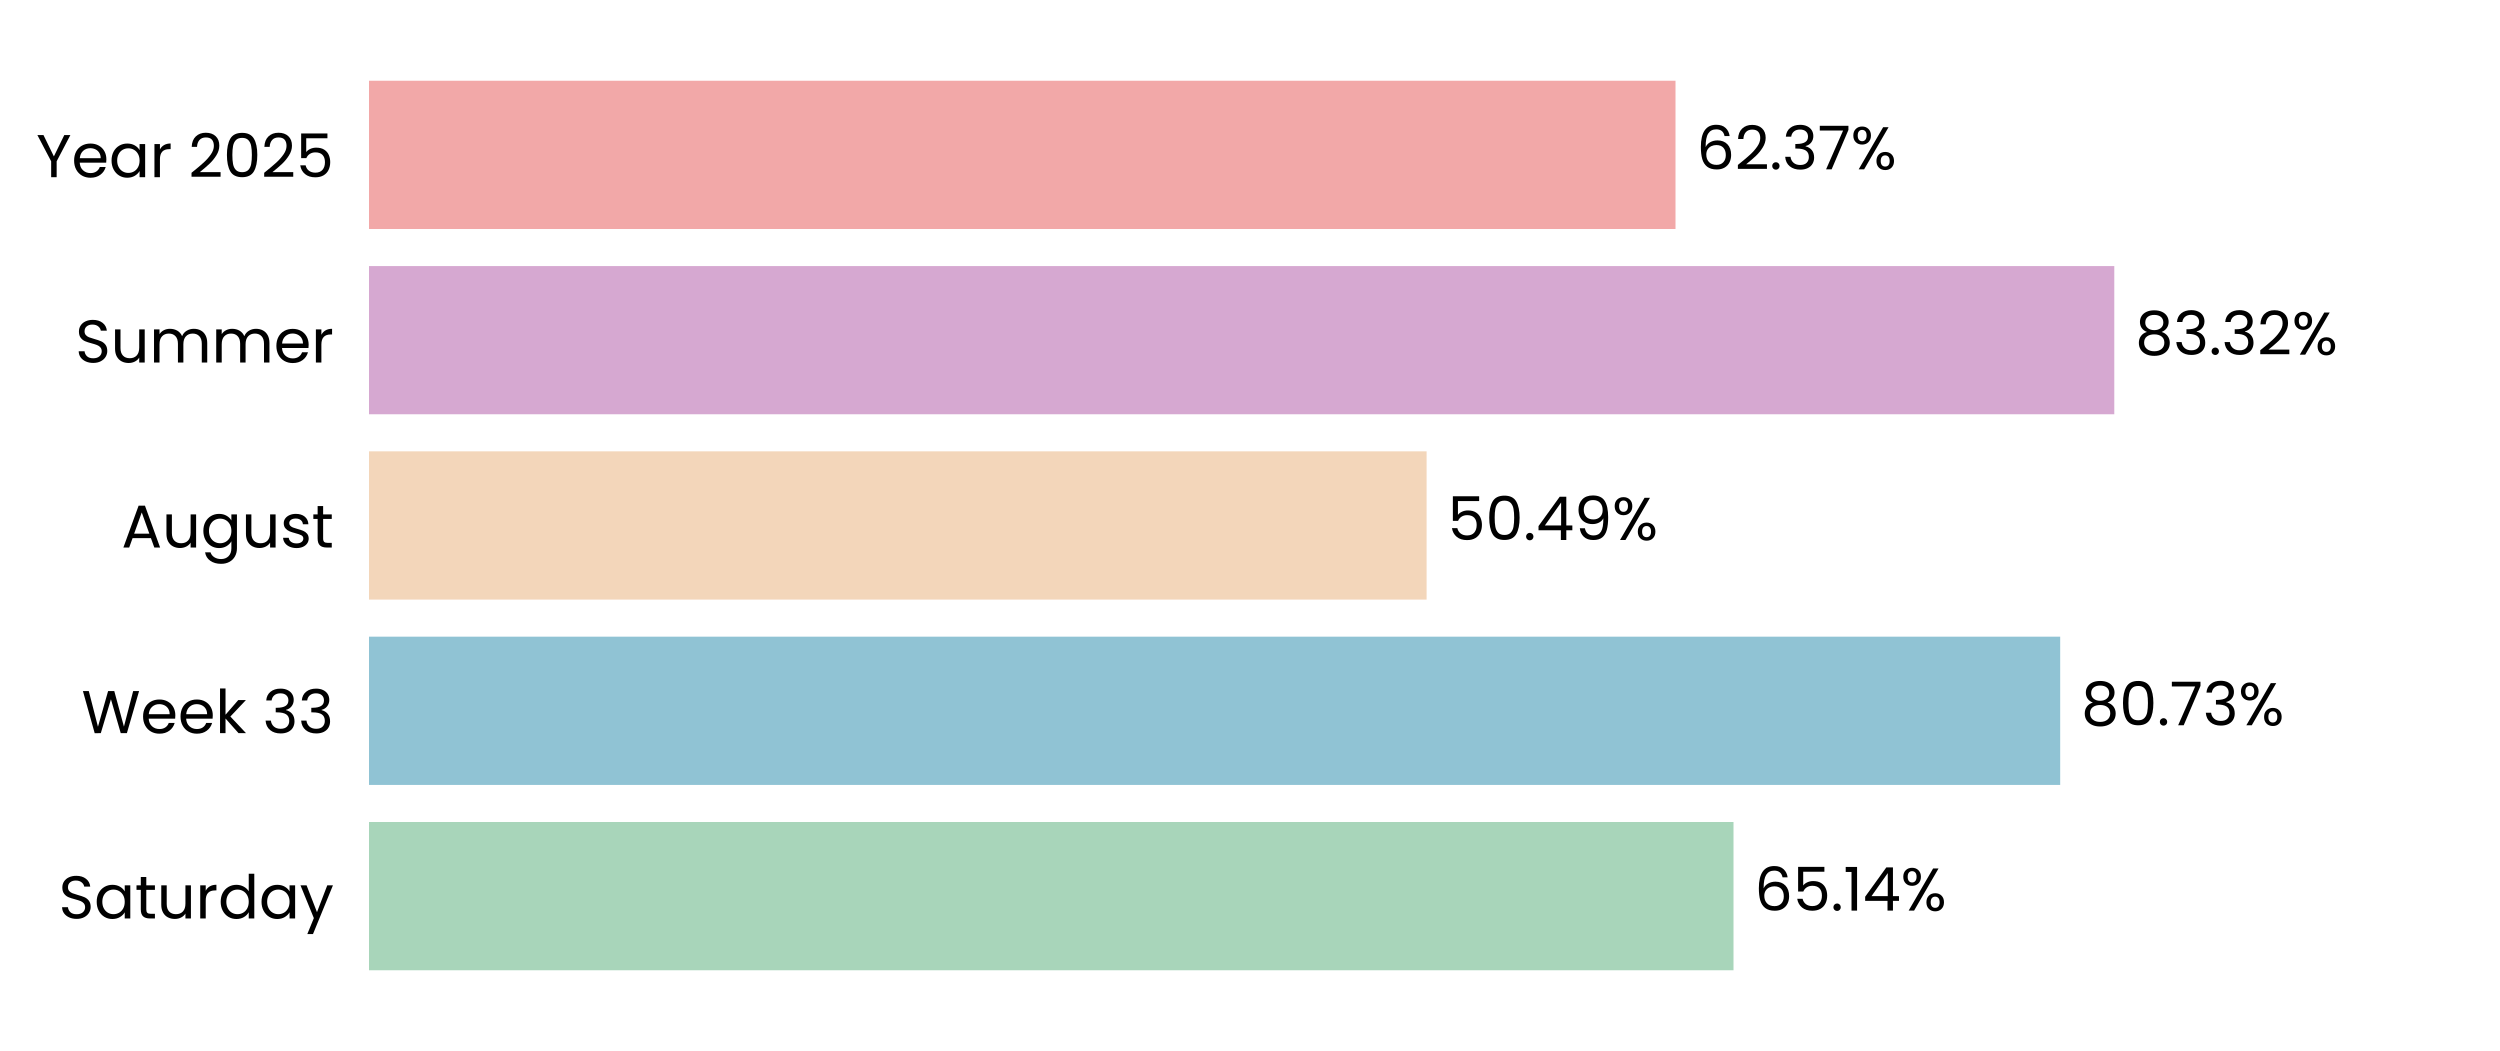
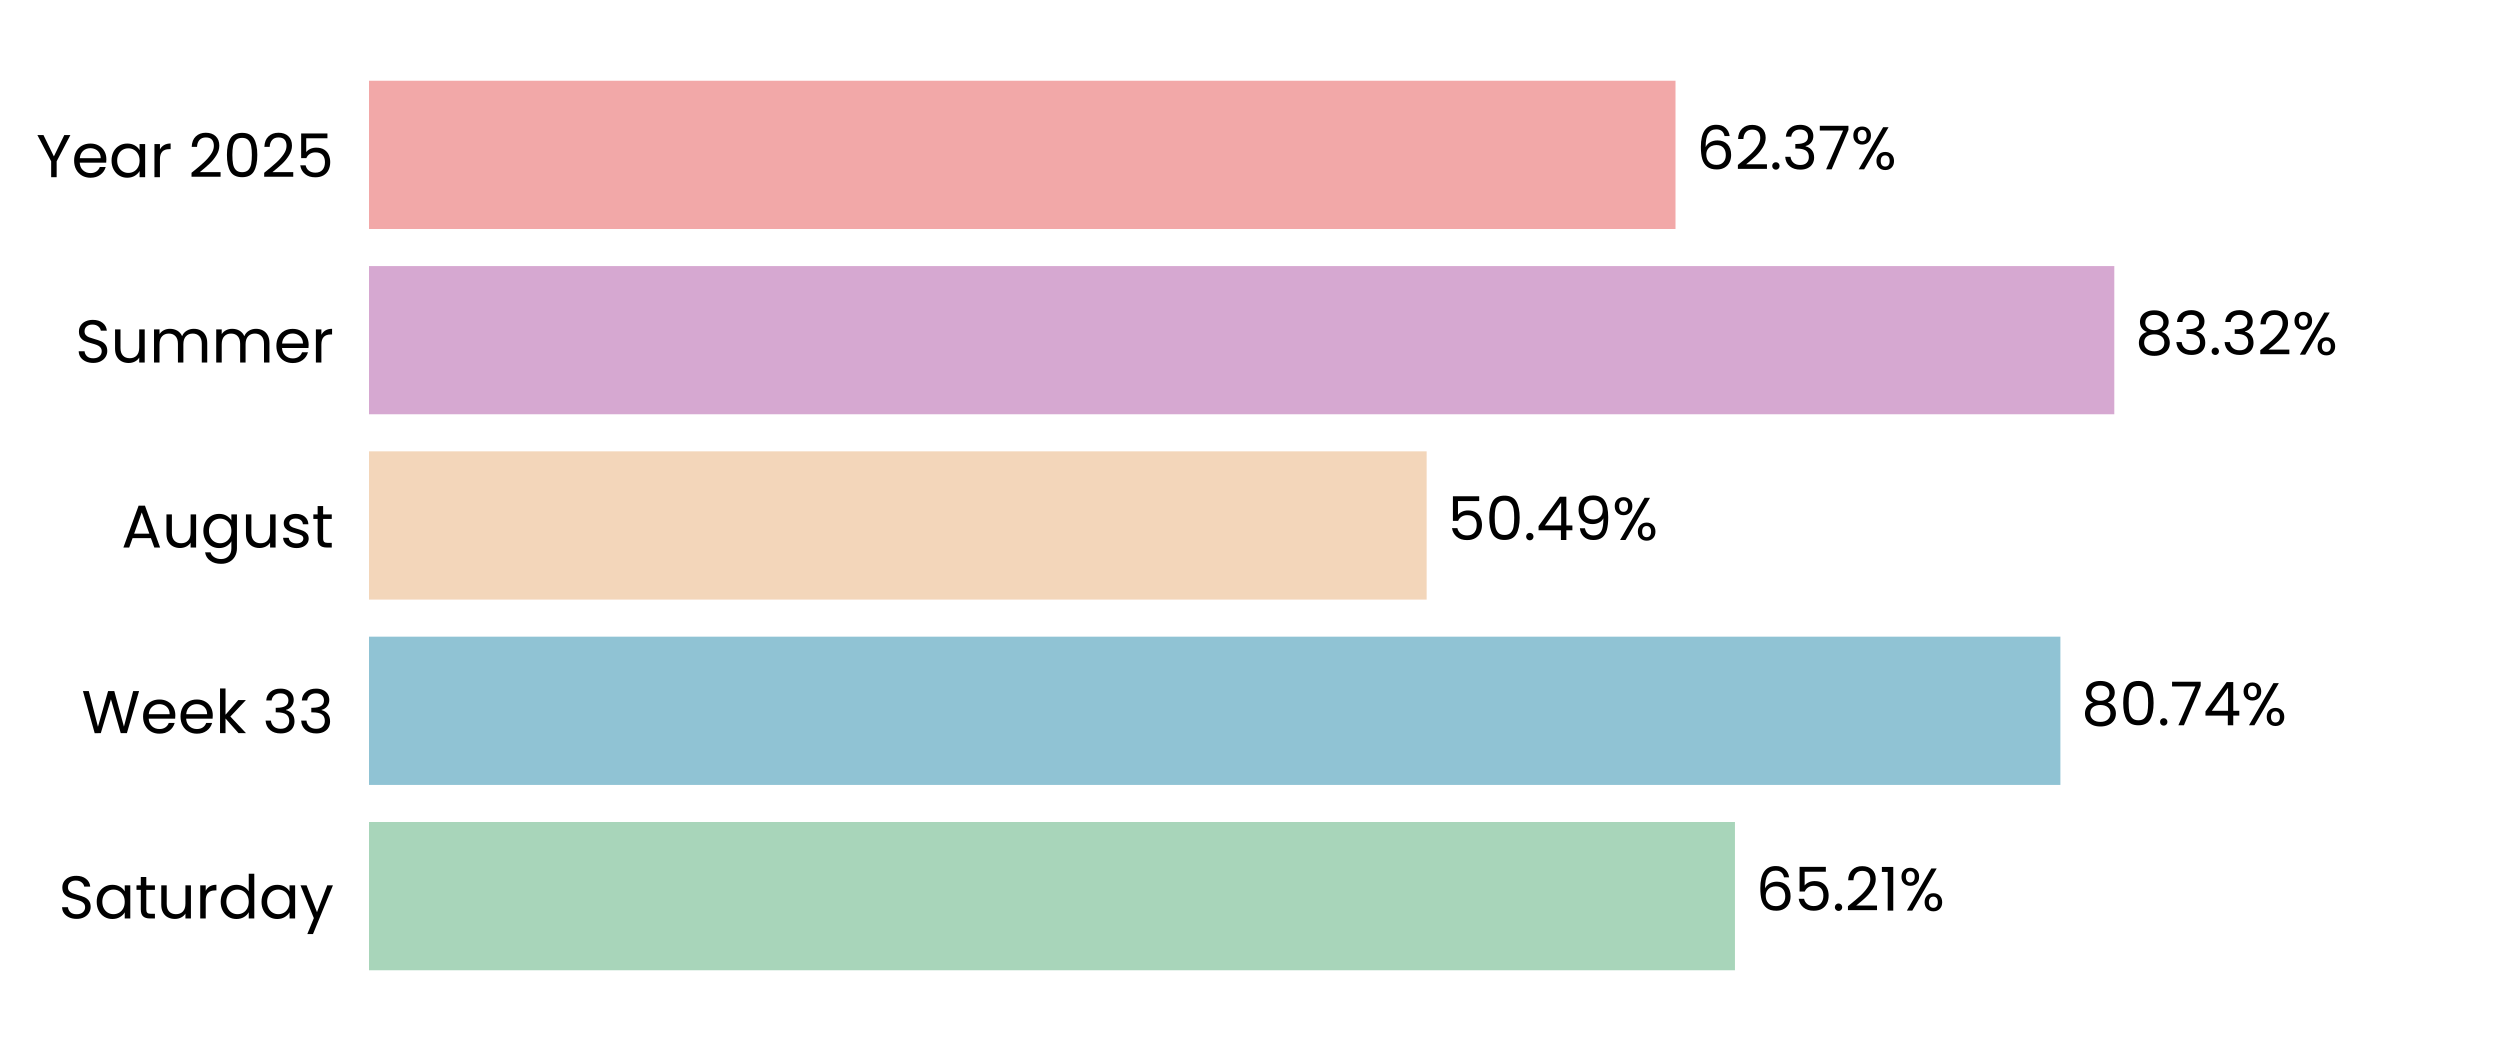
<svg xmlns="http://www.w3.org/2000/svg" xmlns:xlink="http://www.w3.org/1999/xlink" width="496.691pt" height="208.8pt" viewBox="0 0 496.691 208.8" version="1.1">
  <defs>
    <style type="text/css">*{stroke-linejoin: round; stroke-linecap: butt}</style>
  </defs>
  <g id="figure_1">
    <g id="patch_1">
      <path d="M 0 208.8  L 496.691 208.8  L 496.691 0  L 0 0  L 0 208.8  z " style="fill: none" />
    </g>
    <g id="axes_1">
      <g id="patch_2">
        <path d="M 73.311 201.6  L 489.491 201.6  L 489.491 7.2  L 73.311 7.2  L 73.311 201.6  z " style="fill: none" />
      </g>
      <g id="patch_3">
-         <path d="M 73.311 192.764  L 344.406 192.764  L 344.406 163.309  L 73.311 163.309  z " clip-path="url(#p050fb2caf7)" style="fill: #a8d5ba" />
+         <path d="M 73.311 192.764  L 344.695 192.764  L 344.695 163.309  L 73.311 163.309  z " clip-path="url(#p492408e51c)" style="fill: #a8d5ba" />
      </g>
      <g id="patch_4">
-         <path d="M 73.311 155.945  L 409.311 155.945  L 409.311 126.491  L 73.311 126.491  z " clip-path="url(#p050fb2caf7)" style="fill: #90c3d4" />
+         <path d="M 73.311 155.945  L 409.352 155.945  L 409.352 126.491  L 73.311 126.491  z " clip-path="url(#p492408e51c)" style="fill: #90c3d4" />
      </g>
      <g id="patch_5">
-         <path d="M 73.311 119.127  L 283.434 119.127  L 283.434 89.673  L 73.311 89.673  z " clip-path="url(#p050fb2caf7)" style="fill: #f3d6ba" />
+         <path d="M 73.311 119.127  L 283.443 119.127  L 283.443 89.673  L 73.311 89.673  z " clip-path="url(#p492408e51c)" style="fill: #f3d6ba" />
      </g>
      <g id="patch_6">
-         <path d="M 73.311 82.309  L 420.059 82.309  L 420.059 52.855  L 73.311 52.855  z " clip-path="url(#p050fb2caf7)" style="fill: #d6a8d1" />
+         <path d="M 73.311 82.309  L 420.062 82.309  L 420.062 52.855  L 73.311 52.855  z " clip-path="url(#p492408e51c)" style="fill: #d6a8d1" />
      </g>
      <g id="patch_7">
-         <path d="M 73.311 45.491  L 332.884 45.491  L 332.884 16.036  L 73.311 16.036  z " clip-path="url(#p050fb2caf7)" style="fill: #f2a8a8" />
+         <path d="M 73.311 45.491  L 332.885 45.491  L 332.885 16.036  L 73.311 16.036  z " clip-path="url(#p492408e51c)" style="fill: #f2a8a8" />
      </g>
      <g id="matplotlib.axis_1">
        <g id="ytick_1">
          <g id="text_1">
            <g transform="translate(11.65312 182.4764) scale(0.12 -0.12)">
              <defs>
                <path id="Poppins-Regular-53" d="M 1907 -45  Q 1466 -45 1117 112  Q 768 269 569 547  Q 371 826 365 1190  L 986 1190  Q 1018 877 1245 662  Q 1472 448 1907 448  Q 2323 448 2563 656  Q 2803 864 2803 1190  Q 2803 1446 2662 1606  Q 2522 1766 2310 1849  Q 2099 1933 1741 2029  Q 1299 2144 1033 2259  Q 768 2374 579 2620  Q 390 2867 390 3283  Q 390 3648 576 3929  Q 762 4211 1098 4364  Q 1434 4518 1869 4518  Q 2496 4518 2896 4204  Q 3296 3891 3347 3373  L 2707 3373  Q 2675 3629 2438 3824  Q 2202 4019 1811 4019  Q 1446 4019 1216 3830  Q 986 3642 986 3302  Q 986 3059 1123 2905  Q 1261 2752 1462 2672  Q 1664 2592 2029 2490  Q 2470 2368 2739 2249  Q 3008 2131 3200 1884  Q 3392 1638 3392 1216  Q 3392 890 3219 602  Q 3046 314 2707 134  Q 2368 -45 1907 -45  z " transform="scale(0.015625)" />
                <path id="Poppins-Regular-61" d="M 275 1766  Q 275 2304 492 2710  Q 710 3117 1091 3341  Q 1472 3565 1939 3565  Q 2400 3565 2739 3366  Q 3078 3168 3245 2867  L 3245 3507  L 3834 3507  L 3834 0  L 3245 0  L 3245 653  Q 3072 346 2729 144  Q 2387 -58 1933 -58  Q 1466 -58 1088 172  Q 710 403 492 819  Q 275 1235 275 1766  z M 3245 1760  Q 3245 2157 3085 2451  Q 2925 2746 2653 2902  Q 2381 3059 2054 3059  Q 1728 3059 1459 2905  Q 1190 2752 1030 2457  Q 870 2163 870 1766  Q 870 1363 1030 1065  Q 1190 768 1459 611  Q 1728 454 2054 454  Q 2381 454 2653 611  Q 2925 768 3085 1065  Q 3245 1363 3245 1760  z " transform="scale(0.015625)" />
                <path id="Poppins-Regular-74" d="M 1203 3027  L 1203 960  Q 1203 704 1312 598  Q 1421 493 1690 493  L 2118 493  L 2118 0  L 1594 0  Q 1107 0 864 224  Q 621 448 621 960  L 621 3027  L 166 3027  L 166 3507  L 621 3507  L 621 4390  L 1203 4390  L 1203 3507  L 2118 3507  L 2118 3027  L 1203 3027  z " transform="scale(0.015625)" />
                <path id="Poppins-Regular-75" d="M 3603 3507  L 3603 0  L 3021 0  L 3021 518  Q 2854 250 2556 99  Q 2259 -51 1901 -51  Q 1491 -51 1164 118  Q 838 288 649 627  Q 461 966 461 1453  L 461 3507  L 1037 3507  L 1037 1530  Q 1037 1011 1299 732  Q 1562 454 2016 454  Q 2483 454 2752 742  Q 3021 1030 3021 1581  L 3021 3507  L 3603 3507  z " transform="scale(0.015625)" />
                <path id="Poppins-Regular-72" d="M 1075 2938  Q 1229 3238 1513 3404  Q 1798 3571 2208 3571  L 2208 2970  L 2054 2970  Q 1075 2970 1075 1907  L 1075 0  L 493 0  L 493 3507  L 1075 3507  L 1075 2938  z " transform="scale(0.015625)" />
                <path id="Poppins-Regular-64" d="M 275 1766  Q 275 2304 492 2710  Q 710 3117 1091 3341  Q 1472 3565 1946 3565  Q 2355 3565 2707 3376  Q 3059 3187 3245 2880  L 3245 4736  L 3834 4736  L 3834 0  L 3245 0  L 3245 659  Q 3072 346 2733 144  Q 2394 -58 1939 -58  Q 1472 -58 1091 172  Q 710 403 492 819  Q 275 1235 275 1766  z M 3245 1760  Q 3245 2157 3085 2451  Q 2925 2746 2653 2902  Q 2381 3059 2054 3059  Q 1728 3059 1459 2905  Q 1190 2752 1030 2457  Q 870 2163 870 1766  Q 870 1363 1030 1065  Q 1190 768 1459 611  Q 1728 454 2054 454  Q 2381 454 2653 611  Q 2925 768 3085 1065  Q 3245 1363 3245 1760  z " transform="scale(0.015625)" />
                <path id="Poppins-Regular-79" d="M 3514 3507  L 1402 -1651  L 800 -1651  L 1491 38  L 77 3507  L 723 3507  L 1824 666  L 2912 3507  L 3514 3507  z " transform="scale(0.015625)" />
              </defs>
              <use xlink:href="#Poppins-Regular-53" />
              <use xlink:href="#Poppins-Regular-61" transform="translate(58.7 0)" />
              <use xlink:href="#Poppins-Regular-74" transform="translate(126.3 0)" />
              <use xlink:href="#Poppins-Regular-75" transform="translate(162.7 0)" />
              <use xlink:href="#Poppins-Regular-72" transform="translate(226.7 0)" />
              <use xlink:href="#Poppins-Regular-64" transform="translate(264 0)" />
              <use xlink:href="#Poppins-Regular-61" transform="translate(331.5999 0)" />
              <use xlink:href="#Poppins-Regular-79" transform="translate(399.1999 0)" />
            </g>
          </g>
        </g>
        <g id="ytick_2">
          <g id="text_2">
            <g transform="translate(16.19813 145.6582) scale(0.12 -0.12)">
              <defs>
                <path id="Poppins-Regular-57" d="M 6099 4461  L 4806 0  L 4154 0  L 3117 3590  L 2042 0  L 1395 -6  L 147 4461  L 768 4461  L 1741 678  L 2816 4461  L 3469 4461  L 4493 691  L 5472 4461  L 6099 4461  z " transform="scale(0.015625)" />
                <path id="Poppins-Regular-65" d="M 3693 1888  Q 3693 1722 3674 1536  L 870 1536  Q 902 1018 1225 726  Q 1549 435 2010 435  Q 2387 435 2640 611  Q 2893 787 2995 1082  L 3622 1082  Q 3482 576 3059 259  Q 2637 -58 2010 -58  Q 1510 -58 1116 166  Q 723 390 499 803  Q 275 1216 275 1760  Q 275 2304 492 2713  Q 710 3123 1104 3344  Q 1498 3565 2010 3565  Q 2509 3565 2893 3347  Q 3277 3130 3485 2749  Q 3693 2368 3693 1888  z M 3091 2010  Q 3091 2342 2944 2582  Q 2797 2822 2544 2947  Q 2291 3072 1984 3072  Q 1542 3072 1232 2790  Q 922 2509 877 2010  L 3091 2010  z " transform="scale(0.015625)" />
                <path id="Poppins-Regular-6b" d="M 2451 0  L 1075 1549  L 1075 0  L 493 0  L 493 4736  L 1075 4736  L 1075 1952  L 2426 3507  L 3238 3507  L 1587 1760  L 3245 0  L 2451 0  z " transform="scale(0.015625)" />
                <path id="Poppins-Regular-20" transform="scale(0.015625)" />
                <path id="Poppins-Regular-33" d="M 384 3462  Q 429 4051 838 4384  Q 1248 4717 1901 4717  Q 2336 4717 2653 4560  Q 2970 4403 3133 4134  Q 3296 3866 3296 3526  Q 3296 3130 3069 2842  Q 2842 2554 2477 2470  L 2477 2438  Q 2893 2336 3136 2035  Q 3379 1734 3379 1248  Q 3379 883 3212 592  Q 3046 301 2713 134  Q 2381 -32 1914 -32  Q 1235 -32 800 323  Q 365 678 314 1331  L 877 1331  Q 922 947 1190 704  Q 1459 461 1907 461  Q 2355 461 2588 694  Q 2822 928 2822 1299  Q 2822 1779 2502 1990  Q 2182 2202 1536 2202  L 1389 2202  L 1389 2688  L 1542 2688  Q 2131 2694 2432 2883  Q 2733 3072 2733 3469  Q 2733 3808 2512 4013  Q 2291 4218 1882 4218  Q 1485 4218 1241 4013  Q 998 3808 954 3462  L 384 3462  z " transform="scale(0.015625)" />
              </defs>
              <use xlink:href="#Poppins-Regular-57" />
              <use xlink:href="#Poppins-Regular-65" transform="translate(97.59999 0)" />
              <use xlink:href="#Poppins-Regular-65" transform="translate(159.6 0)" />
              <use xlink:href="#Poppins-Regular-6b" transform="translate(221.6 0)" />
              <use xlink:href="#Poppins-Regular-20" transform="translate(273.0999 0)" />
              <use xlink:href="#Poppins-Regular-33" transform="translate(299.7999 0)" />
              <use xlink:href="#Poppins-Regular-33" transform="translate(358.6999 0)" />
            </g>
          </g>
        </g>
        <g id="ytick_3">
          <g id="text_3">
            <g transform="translate(24.11812 108.78) scale(0.12 -0.12)">
              <defs>
                <path id="Poppins-Regular-41" d="M 3130 992  L 1184 992  L 826 0  L 211 0  L 1824 4435  L 2496 4435  L 4102 0  L 3488 0  L 3130 992  z M 2963 1466  L 2157 3718  L 1350 1466  L 2963 1466  z " transform="scale(0.015625)" />
                <path id="Poppins-Regular-67" d="M 1939 3565  Q 2394 3565 2736 3366  Q 3078 3168 3245 2867  L 3245 3507  L 3834 3507  L 3834 -77  Q 3834 -557 3629 -931  Q 3424 -1306 3043 -1517  Q 2662 -1728 2157 -1728  Q 1466 -1728 1005 -1401  Q 544 -1075 461 -512  L 1037 -512  Q 1133 -832 1433 -1027  Q 1734 -1222 2157 -1222  Q 2637 -1222 2941 -921  Q 3245 -621 3245 -77  L 3245 659  Q 3072 352 2733 147  Q 2394 -58 1939 -58  Q 1472 -58 1091 172  Q 710 403 492 819  Q 275 1235 275 1766  Q 275 2304 492 2710  Q 710 3117 1091 3341  Q 1472 3565 1939 3565  z M 3245 1760  Q 3245 2157 3085 2451  Q 2925 2746 2653 2902  Q 2381 3059 2054 3059  Q 1728 3059 1459 2905  Q 1190 2752 1030 2457  Q 870 2163 870 1766  Q 870 1363 1030 1065  Q 1190 768 1459 611  Q 1728 454 2054 454  Q 2381 454 2653 611  Q 2925 768 3085 1065  Q 3245 1363 3245 1760  z " transform="scale(0.015625)" />
                <path id="Poppins-Regular-73" d="M 1734 -58  Q 1331 -58 1011 80  Q 691 218 505 464  Q 320 710 301 1030  L 902 1030  Q 928 768 1149 601  Q 1370 435 1728 435  Q 2061 435 2253 582  Q 2445 730 2445 954  Q 2445 1184 2240 1296  Q 2035 1408 1606 1517  Q 1216 1619 969 1724  Q 723 1830 547 2038  Q 371 2246 371 2586  Q 371 2854 531 3078  Q 691 3302 985 3433  Q 1280 3565 1658 3565  Q 2240 3565 2598 3270  Q 2957 2976 2982 2464  L 2400 2464  Q 2381 2739 2179 2905  Q 1978 3072 1638 3072  Q 1325 3072 1139 2937  Q 954 2803 954 2586  Q 954 2413 1066 2301  Q 1178 2189 1347 2121  Q 1517 2054 1818 1971  Q 2195 1869 2432 1769  Q 2669 1670 2838 1472  Q 3008 1274 3014 954  Q 3014 666 2854 435  Q 2694 205 2403 73  Q 2112 -58 1734 -58  z " transform="scale(0.015625)" />
              </defs>
              <use xlink:href="#Poppins-Regular-41" />
              <use xlink:href="#Poppins-Regular-75" transform="translate(67.39999 0)" />
              <use xlink:href="#Poppins-Regular-67" transform="translate(131.4 0)" />
              <use xlink:href="#Poppins-Regular-75" transform="translate(199 0)" />
              <use xlink:href="#Poppins-Regular-73" transform="translate(263 0)" />
              <use xlink:href="#Poppins-Regular-74" transform="translate(315.2 0)" />
            </g>
          </g>
        </g>
        <g id="ytick_4">
          <g id="text_4">
            <g transform="translate(14.95125 72.02182) scale(0.12 -0.12)">
              <defs>
                <path id="Poppins-Regular-6d" d="M 4710 3571  Q 5120 3571 5440 3401  Q 5760 3232 5945 2893  Q 6131 2554 6131 2067  L 6131 0  L 5555 0  L 5555 1984  Q 5555 2509 5296 2787  Q 5037 3066 4595 3066  Q 4141 3066 3872 2774  Q 3603 2483 3603 1933  L 3603 0  L 3027 0  L 3027 1984  Q 3027 2509 2768 2787  Q 2509 3066 2067 3066  Q 1613 3066 1344 2774  Q 1075 2483 1075 1933  L 1075 0  L 493 0  L 493 3507  L 1075 3507  L 1075 3002  Q 1248 3277 1539 3424  Q 1830 3571 2182 3571  Q 2624 3571 2963 3372  Q 3302 3174 3469 2790  Q 3616 3162 3955 3366  Q 4294 3571 4710 3571  z " transform="scale(0.015625)" />
              </defs>
              <use xlink:href="#Poppins-Regular-53" />
              <use xlink:href="#Poppins-Regular-75" transform="translate(58.7 0)" />
              <use xlink:href="#Poppins-Regular-6d" transform="translate(122.7 0)" />
              <use xlink:href="#Poppins-Regular-6d" transform="translate(225.7 0)" />
              <use xlink:href="#Poppins-Regular-65" transform="translate(328.7 0)" />
              <use xlink:href="#Poppins-Regular-72" transform="translate(390.6999 0)" />
            </g>
          </g>
        </g>
        <g id="ytick_5">
          <g id="text_5">
            <g transform="translate(7.2 35.20364) scale(0.12 -0.12)">
              <defs>
                <path id="Poppins-Regular-59" d="M 3616 4461  L 2163 1683  L 2163 0  L 1581 0  L 1581 1683  L 122 4461  L 768 4461  L 1869 2202  L 2970 4461  L 3616 4461  z " transform="scale(0.015625)" />
                <path id="Poppins-Regular-32" d="M 326 467  Q 1139 1120 1600 1539  Q 2061 1958 2377 2416  Q 2694 2874 2694 3315  Q 2694 3731 2492 3971  Q 2291 4211 1843 4211  Q 1408 4211 1168 3939  Q 928 3667 909 3213  L 346 3213  Q 371 3930 780 4320  Q 1190 4710 1837 4710  Q 2496 4710 2883 4345  Q 3270 3981 3270 3341  Q 3270 2810 2953 2307  Q 2637 1805 2233 1424  Q 1830 1043 1203 538  L 3405 538  L 3405 51  L 326 51  L 326 467  z " transform="scale(0.015625)" />
                <path id="Poppins-Regular-30" d="M 397 2362  Q 397 3462 755 4080  Q 1114 4698 2010 4698  Q 2899 4698 3257 4080  Q 3616 3462 3616 2362  Q 3616 1242 3257 621  Q 2899 0 2010 0  Q 1114 0 755 621  Q 397 1242 397 2362  z M 3040 2362  Q 3040 2918 2966 3305  Q 2893 3693 2665 3929  Q 2438 4166 2010 4166  Q 1574 4166 1347 3929  Q 1120 3693 1046 3305  Q 973 2918 973 2362  Q 973 1786 1046 1395  Q 1120 1005 1347 768  Q 1574 531 2010 531  Q 2438 531 2665 768  Q 2893 1005 2966 1395  Q 3040 1786 3040 2362  z " transform="scale(0.015625)" />
                <path id="Poppins-Regular-35" d="M 3347 4122  L 1101 4122  L 1101 2662  Q 1248 2867 1536 2998  Q 1824 3130 2157 3130  Q 2688 3130 3021 2909  Q 3354 2688 3498 2339  Q 3642 1990 3642 1600  Q 3642 1139 3469 774  Q 3296 410 2941 198  Q 2586 -13 2061 -13  Q 1389 -13 973 332  Q 557 678 467 1254  L 1037 1254  Q 1120 890 1389 685  Q 1658 480 2067 480  Q 2573 480 2829 784  Q 3085 1088 3085 1587  Q 3085 2086 2829 2358  Q 2573 2630 2074 2630  Q 1734 2630 1481 2467  Q 1229 2304 1114 2022  L 563 2022  L 563 4634  L 3347 4634  L 3347 4122  z " transform="scale(0.015625)" />
              </defs>
              <use xlink:href="#Poppins-Regular-59" />
              <use xlink:href="#Poppins-Regular-65" transform="translate(58.39999 0)" />
              <use xlink:href="#Poppins-Regular-61" transform="translate(120.4 0)" />
              <use xlink:href="#Poppins-Regular-72" transform="translate(188 0)" />
              <use xlink:href="#Poppins-Regular-20" transform="translate(225.3 0)" />
              <use xlink:href="#Poppins-Regular-32" transform="translate(252 0)" />
              <use xlink:href="#Poppins-Regular-30" transform="translate(309.4999 0)" />
              <use xlink:href="#Poppins-Regular-32" transform="translate(372.2999 0)" />
              <use xlink:href="#Poppins-Regular-35" transform="translate(429.7999 0)" />
            </g>
          </g>
        </g>
      </g>
      <g id="text_6">
-         <g transform="translate(348.5681 180.9164) scale(0.12 -0.12)">
+         <g transform="translate(348.8571 180.9164) scale(0.12 -0.12)">
          <defs>
            <path id="Poppins-Regular-36" d="M 2976 3526  Q 2835 4237 2099 4237  Q 1530 4237 1248 3798  Q 966 3360 973 2355  Q 1120 2688 1462 2877  Q 1805 3066 2227 3066  Q 2886 3066 3280 2656  Q 3674 2246 3674 1523  Q 3674 1088 3504 742  Q 3334 397 2992 192  Q 2650 -13 2163 -13  Q 1504 -13 1133 281  Q 762 576 614 1094  Q 467 1613 467 2374  Q 467 4723 2106 4723  Q 2733 4723 3091 4384  Q 3450 4045 3514 3526  L 2976 3526  z M 2106 2573  Q 1830 2573 1587 2461  Q 1344 2349 1193 2121  Q 1043 1894 1043 1568  Q 1043 1082 1324 778  Q 1606 474 2131 474  Q 2579 474 2844 752  Q 3110 1030 3110 1504  Q 3110 2003 2854 2288  Q 2598 2573 2106 2573  z " transform="scale(0.015625)" />
            <path id="Poppins-Regular-2e" d="M 678 -38  Q 512 -38 397 77  Q 282 192 282 358  Q 282 525 397 640  Q 512 755 678 755  Q 838 755 950 640  Q 1062 525 1062 358  Q 1062 192 950 77  Q 838 -38 678 -38  z " transform="scale(0.015625)" />
            <path id="Poppins-Regular-31" d="M 243 4096  L 243 4627  L 1446 4627  L 1446 0  L 858 0  L 858 4096  L 243 4096  z " transform="scale(0.015625)" />
-             <path id="Poppins-Regular-34" d="M 256 1030  L 256 1472  L 2502 4582  L 3200 4582  L 3200 1536  L 3840 1536  L 3840 1030  L 3200 1030  L 3200 0  L 2624 0  L 2624 1030  L 256 1030  z M 2650 3974  L 928 1536  L 2650 1536  L 2650 3974  z " transform="scale(0.015625)" />
            <path id="Poppins-Regular-25" d="M 269 3584  Q 269 4019 531 4278  Q 794 4538 1203 4538  Q 1613 4538 1875 4278  Q 2138 4019 2138 3584  Q 2138 3142 1875 2883  Q 1613 2624 1203 2624  Q 794 2624 531 2883  Q 269 3142 269 3584  z M 4006 4467  L 1414 0  L 838 0  L 3430 4467  L 4006 4467  z M 1203 4179  Q 986 4179 861 4028  Q 736 3878 736 3584  Q 736 3290 861 3136  Q 986 2982 1203 2982  Q 1421 2982 1549 3139  Q 1677 3296 1677 3584  Q 1677 3878 1549 4028  Q 1421 4179 1203 4179  z M 2720 883  Q 2720 1325 2982 1584  Q 3245 1843 3654 1843  Q 4064 1843 4323 1584  Q 4582 1325 4582 883  Q 4582 448 4323 185  Q 4064 -77 3654 -77  Q 3245 -77 2982 182  Q 2720 442 2720 883  z M 3648 1478  Q 3430 1478 3302 1328  Q 3174 1178 3174 883  Q 3174 595 3302 444  Q 3430 294 3648 294  Q 3866 294 3994 444  Q 4122 595 4122 883  Q 4122 1178 3994 1328  Q 3866 1478 3648 1478  z " transform="scale(0.015625)" />
          </defs>
          <use xlink:href="#Poppins-Regular-36" />
          <use xlink:href="#Poppins-Regular-35" transform="translate(63.49999 0)" />
          <use xlink:href="#Poppins-Regular-2e" transform="translate(126.3 0)" />
-           <use xlink:href="#Poppins-Regular-31" transform="translate(147.3 0)" />
-           <use xlink:href="#Poppins-Regular-34" transform="translate(179.2999 0)" />
-           <use xlink:href="#Poppins-Regular-25" transform="translate(242.1999 0)" />
+           <use xlink:href="#Poppins-Regular-32" transform="translate(147.3 0)" />
+           <use xlink:href="#Poppins-Regular-31" transform="translate(204.7999 0)" />
+           <use xlink:href="#Poppins-Regular-25" transform="translate(236.7999 0)" />
        </g>
      </g>
      <g id="text_7">
-         <g transform="translate(413.4723 144.0982) scale(0.12 -0.12)">
+         <g transform="translate(413.5136 144.0982) scale(0.12 -0.12)">
          <defs>
            <path id="Poppins-Regular-38" d="M 1242 2406  Q 883 2547 691 2816  Q 499 3085 499 3469  Q 499 3814 672 4092  Q 845 4371 1187 4534  Q 1530 4698 2016 4698  Q 2502 4698 2844 4534  Q 3187 4371 3363 4092  Q 3539 3814 3539 3469  Q 3539 3098 3340 2819  Q 3142 2541 2797 2406  Q 3194 2285 3427 1981  Q 3661 1677 3661 1248  Q 3661 832 3456 521  Q 3251 211 2876 41  Q 2502 -128 2016 -128  Q 1530 -128 1162 41  Q 794 211 589 521  Q 384 832 384 1248  Q 384 1677 614 1984  Q 845 2291 1242 2406  z M 2976 3398  Q 2976 3789 2720 4000  Q 2464 4211 2016 4211  Q 1574 4211 1318 4000  Q 1062 3789 1062 3392  Q 1062 3034 1328 2816  Q 1594 2598 2016 2598  Q 2445 2598 2710 2819  Q 2976 3040 2976 3398  z M 2016 2150  Q 1542 2150 1241 1929  Q 941 1709 941 1267  Q 941 858 1232 608  Q 1523 358 2016 358  Q 2509 358 2797 608  Q 3085 858 3085 1267  Q 3085 1696 2790 1923  Q 2496 2150 2016 2150  z " transform="scale(0.015625)" />
            <path id="Poppins-Regular-37" d="M 3245 4173  L 1466 0  L 877 0  L 2682 4115  L 211 4115  L 211 4614  L 3245 4614  L 3245 4173  z " transform="scale(0.015625)" />
+             <path id="Poppins-Regular-34" d="M 256 1030  L 256 1472  L 2502 4582  L 3200 4582  L 3200 1536  L 3840 1536  L 3840 1030  L 3200 1030  L 3200 0  L 2624 0  L 2624 1030  L 256 1030  z M 2650 3974  L 928 1536  L 2650 1536  L 2650 3974  z " transform="scale(0.015625)" />
          </defs>
          <use xlink:href="#Poppins-Regular-38" />
          <use xlink:href="#Poppins-Regular-30" transform="translate(63.09999 0)" />
          <use xlink:href="#Poppins-Regular-2e" transform="translate(125.9 0)" />
          <use xlink:href="#Poppins-Regular-37" transform="translate(146.9 0)" />
-           <use xlink:href="#Poppins-Regular-33" transform="translate(201.5 0)" />
-           <use xlink:href="#Poppins-Regular-25" transform="translate(260.3999 0)" />
+           <use xlink:href="#Poppins-Regular-34" transform="translate(201.5 0)" />
+           <use xlink:href="#Poppins-Regular-25" transform="translate(264.3999 0)" />
        </g>
      </g>
      <g id="text_8">
-         <g transform="translate(287.5955 107.28) scale(0.12 -0.12)">
+         <g transform="translate(287.6048 107.28) scale(0.12 -0.12)">
          <defs>
            <path id="Poppins-Regular-39" d="M 1146 1242  Q 1210 877 1443 678  Q 1677 480 2074 480  Q 2605 480 2857 896  Q 3110 1312 3098 2298  Q 2963 2010 2649 1846  Q 2336 1683 1952 1683  Q 1523 1683 1187 1859  Q 851 2035 659 2374  Q 467 2714 467 3194  Q 467 3878 864 4297  Q 1261 4717 1990 4717  Q 2886 4717 3248 4134  Q 3610 3552 3610 2400  Q 3610 1594 3466 1069  Q 3322 544 2979 269  Q 2637 -6 2042 -6  Q 1389 -6 1024 346  Q 659 698 608 1242  L 1146 1242  z M 2048 2176  Q 2477 2176 2752 2441  Q 3027 2707 3027 3162  Q 3027 3642 2758 3936  Q 2490 4230 2003 4230  Q 1555 4230 1289 3948  Q 1024 3667 1024 3206  Q 1024 2739 1286 2457  Q 1549 2176 2048 2176  z " transform="scale(0.015625)" />
          </defs>
          <use xlink:href="#Poppins-Regular-35" />
          <use xlink:href="#Poppins-Regular-30" transform="translate(62.79999 0)" />
          <use xlink:href="#Poppins-Regular-2e" transform="translate(125.6 0)" />
          <use xlink:href="#Poppins-Regular-34" transform="translate(146.6 0)" />
          <use xlink:href="#Poppins-Regular-39" transform="translate(209.5 0)" />
          <use xlink:href="#Poppins-Regular-25" transform="translate(272.4999 0)" />
        </g>
      </g>
      <g id="text_9">
-         <g transform="translate(424.2206 70.46182) scale(0.12 -0.12)">
+         <g transform="translate(424.2237 70.46182) scale(0.12 -0.12)">
          <use xlink:href="#Poppins-Regular-38" />
          <use xlink:href="#Poppins-Regular-33" transform="translate(63.09999 0)" />
          <use xlink:href="#Poppins-Regular-2e" transform="translate(122 0)" />
          <use xlink:href="#Poppins-Regular-33" transform="translate(143 0)" />
          <use xlink:href="#Poppins-Regular-32" transform="translate(201.9 0)" />
          <use xlink:href="#Poppins-Regular-25" transform="translate(259.3999 0)" />
        </g>
      </g>
      <g id="text_10">
-         <g transform="translate(337.0455 33.64364) scale(0.12 -0.12)">
+         <g transform="translate(337.0463 33.64364) scale(0.12 -0.12)">
          <use xlink:href="#Poppins-Regular-36" />
          <use xlink:href="#Poppins-Regular-32" transform="translate(63.49999 0)" />
          <use xlink:href="#Poppins-Regular-2e" transform="translate(121 0)" />
          <use xlink:href="#Poppins-Regular-33" transform="translate(142 0)" />
          <use xlink:href="#Poppins-Regular-37" transform="translate(200.8999 0)" />
          <use xlink:href="#Poppins-Regular-25" transform="translate(255.4999 0)" />
        </g>
      </g>
    </g>
  </g>
  <defs>
-     <clipPath id="p050fb2caf7">
+     <clipPath id="p492408e51c">
      <rect x="73.311" y="7.2" width="416.18" height="194.4" />
    </clipPath>
  </defs>
</svg>
